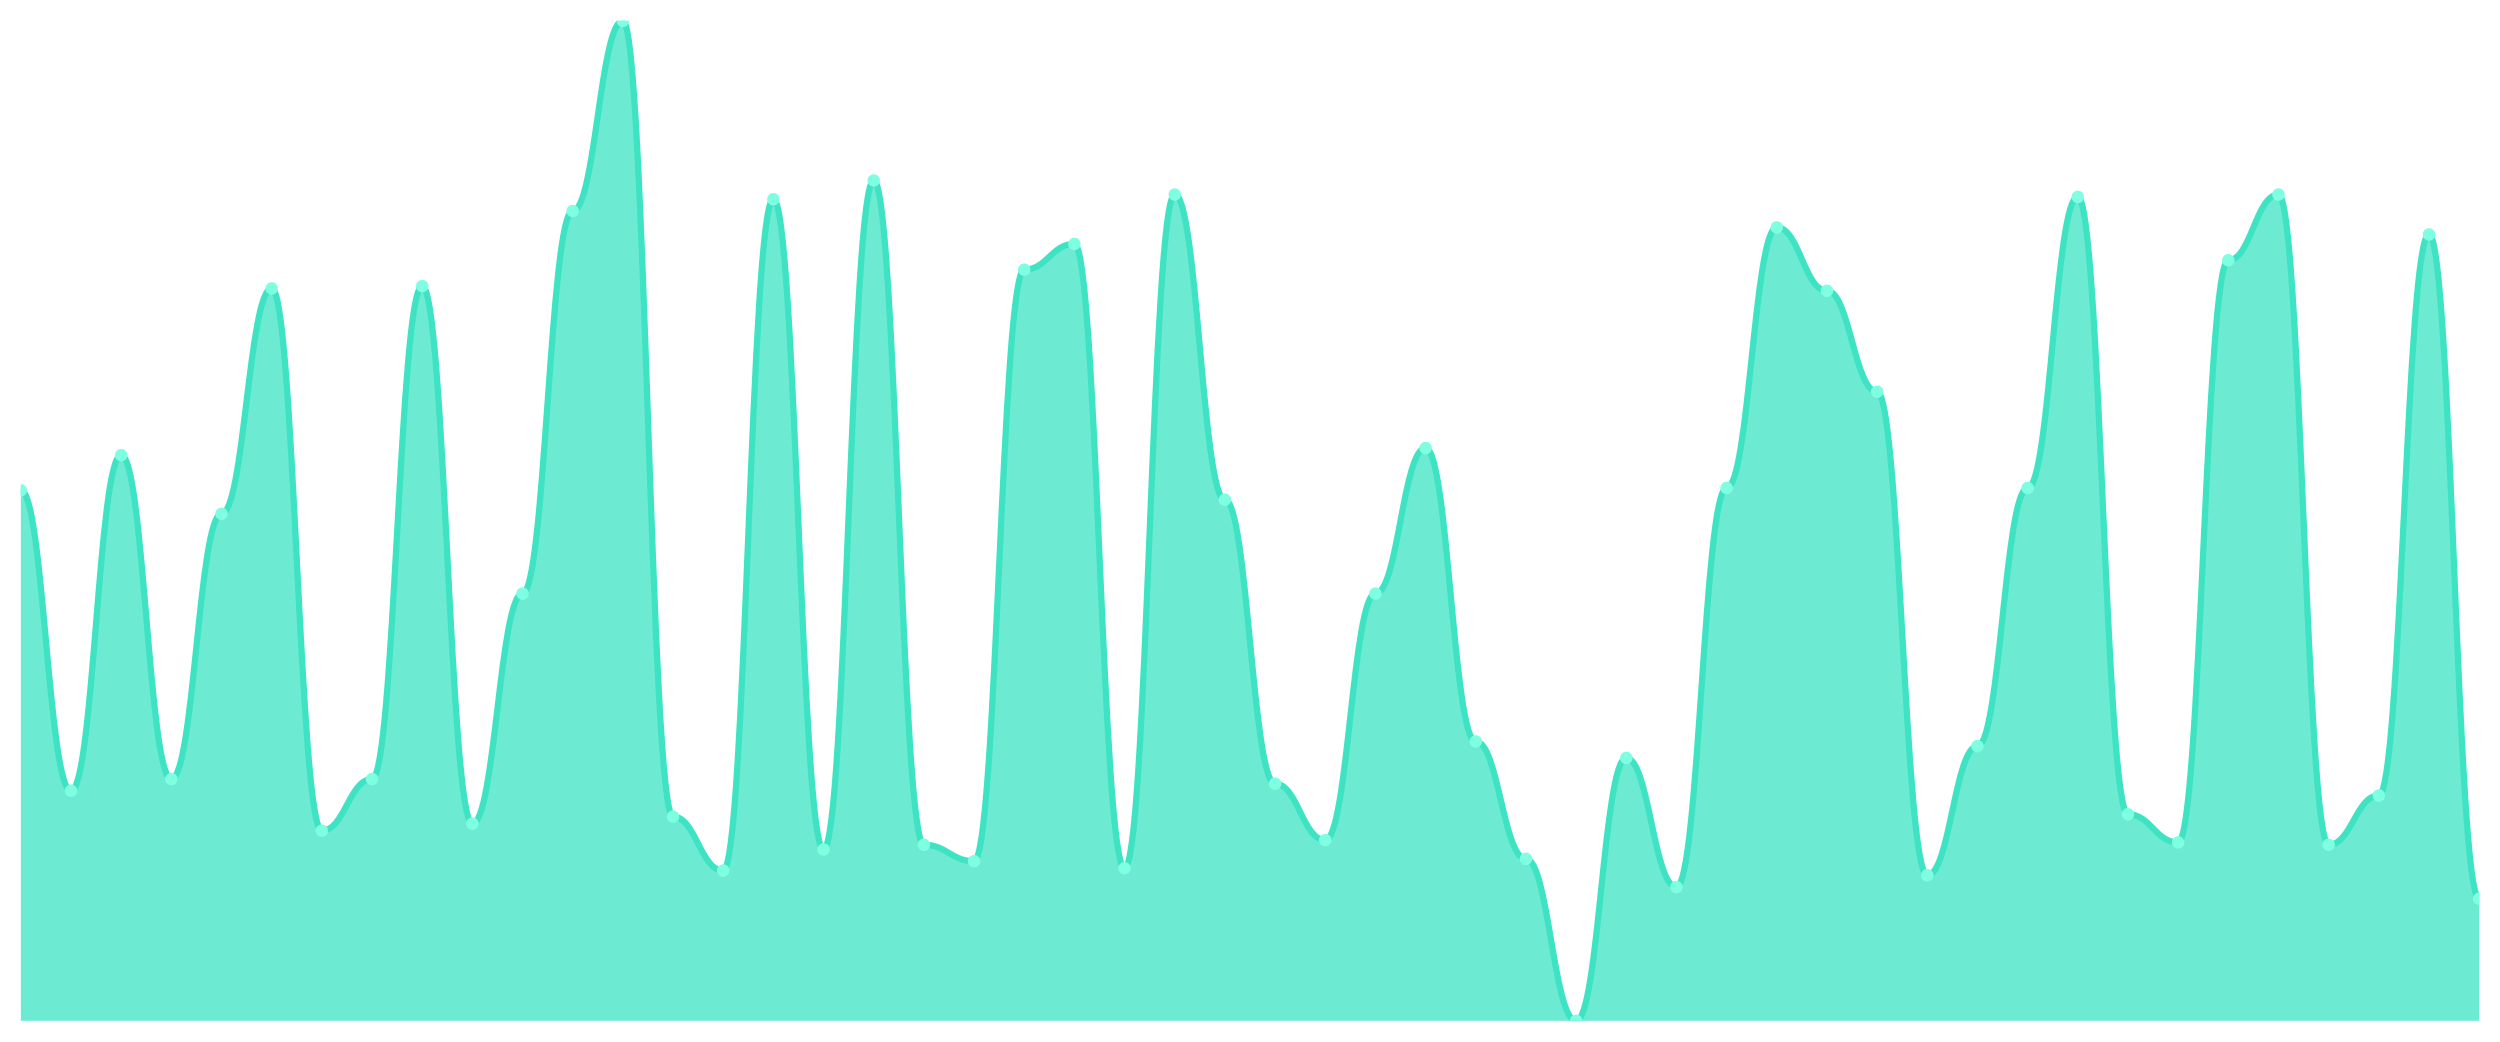
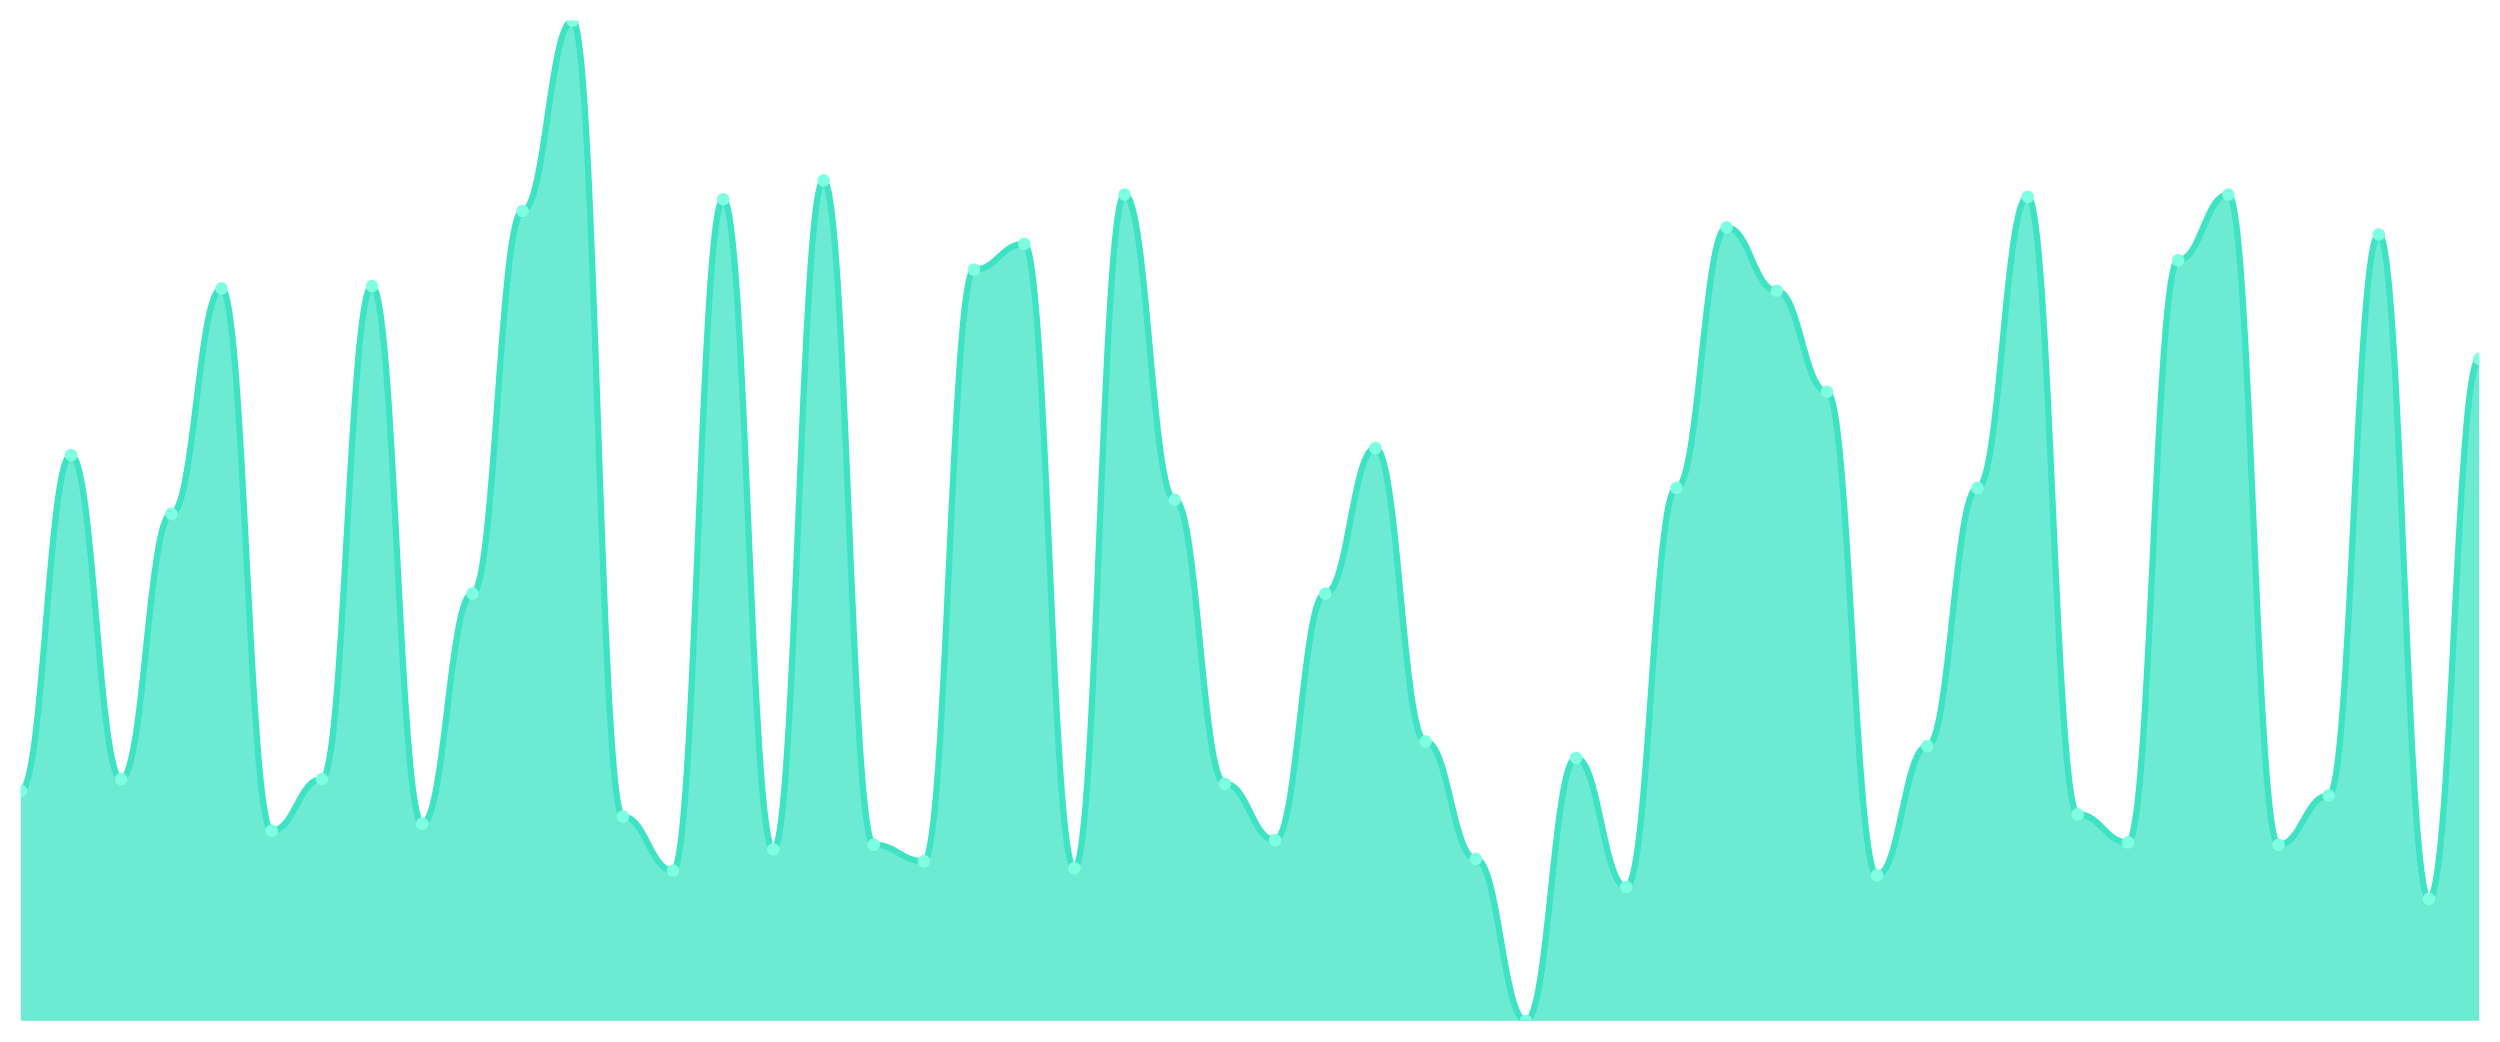
<svg xmlns="http://www.w3.org/2000/svg" viewBox="0 0 1200 500" width="1200" height="500">
  <defs>
    <clipPath id="c">
      <rect x="10" y="10" width="1180" height="480" />
    </clipPath>
  </defs>
  <rect width="1200" height="500" fill="none" />
  <g clip-path="url(#c)">
-     <path d="M 10,490 L 10,235.352 C 20.837,235.352 23.245,379.577 34.082,379.577 C 44.918,379.577 47.327,218.451 58.163,218.451 C 69,218.451 71.408,373.944 82.245,373.944 C 93.082,373.944 95.49,246.62 106.327,246.62 C 117.163,246.62 119.571,138.451 130.408,138.451 C 141.245,138.451 143.653,398.732 154.49,398.732 C 165.327,398.732 167.735,373.944 178.571,373.944 C 189.408,373.944 191.816,137.324 202.653,137.324 C 213.49,137.324 215.898,395.352 226.735,395.352 C 237.571,395.352 239.98,284.93 250.816,284.93 C 261.653,284.93 264.061,101.268 274.898,101.268 C 285.735,101.268 288.143,10 298.98,10 C 309.816,10 312.224,391.972 323.061,391.972 C 333.898,391.972 336.306,417.887 347.143,417.887 C 357.98,417.887 360.388,95.634 371.224,95.634 C 382.061,95.634 384.469,407.746 395.306,407.746 C 406.143,407.746 408.551,86.62 419.388,86.62 C 430.224,86.62 432.633,405.493 443.469,405.493 C 454.306,405.493 456.714,413.38 467.551,413.38 C 478.388,413.38 480.796,129.437 491.633,129.437 C 502.469,129.437 504.878,117.042 515.714,117.042 C 526.551,117.042 528.959,416.761 539.796,416.761 C 550.633,416.761 553.041,93.38 563.878,93.38 C 574.714,93.38 577.122,239.859 587.959,239.859 C 598.796,239.859 601.204,376.197 612.041,376.197 C 622.878,376.197 625.286,403.239 636.122,403.239 C 646.959,403.239 649.367,284.93 660.204,284.93 C 671.041,284.93 673.449,215.07 684.286,215.07 C 695.122,215.07 697.531,355.915 708.367,355.915 C 719.204,355.915 721.612,412.254 732.449,412.254 C 743.286,412.254 745.694,490 756.531,490 C 767.367,490 769.776,363.803 780.612,363.803 C 791.449,363.803 793.857,425.775 804.694,425.775 C 815.531,425.775 817.939,234.225 828.776,234.225 C 839.612,234.225 842.02,109.155 852.857,109.155 C 863.694,109.155 866.102,139.577 876.939,139.577 C 887.776,139.577 890.184,188.028 901.02,188.028 C 911.857,188.028 914.265,420.141 925.102,420.141 C 935.939,420.141 938.347,358.169 949.184,358.169 C 960.02,358.169 962.429,234.225 973.265,234.225 C 984.102,234.225 986.51,94.507 997.347,94.507 C 1008.184,94.507 1010.592,390.845 1021.429,390.845 C 1032.265,390.845 1034.673,404.366 1045.51,404.366 C 1056.347,404.366 1058.755,124.93 1069.592,124.93 C 1080.429,124.93 1082.837,93.38 1093.673,93.38 C 1104.51,93.38 1106.918,405.493 1117.755,405.493 C 1128.592,405.493 1131,381.831 1141.837,381.831 C 1152.673,381.831 1155.082,112.535 1165.918,112.535 C 1176.755,112.535 1179.163,431.408 1190,431.408 L 1190,490 Z" fill="rgba(61,227,195,0.75)" />
-     <path d="M 10,235.352 C 20.837,235.352 23.245,379.577 34.082,379.577 C 44.918,379.577 47.327,218.451 58.163,218.451 C 69,218.451 71.408,373.944 82.245,373.944 C 93.082,373.944 95.49,246.62 106.327,246.62 C 117.163,246.62 119.571,138.451 130.408,138.451 C 141.245,138.451 143.653,398.732 154.49,398.732 C 165.327,398.732 167.735,373.944 178.571,373.944 C 189.408,373.944 191.816,137.324 202.653,137.324 C 213.49,137.324 215.898,395.352 226.735,395.352 C 237.571,395.352 239.98,284.93 250.816,284.93 C 261.653,284.93 264.061,101.268 274.898,101.268 C 285.735,101.268 288.143,10 298.98,10 C 309.816,10 312.224,391.972 323.061,391.972 C 333.898,391.972 336.306,417.887 347.143,417.887 C 357.98,417.887 360.388,95.634 371.224,95.634 C 382.061,95.634 384.469,407.746 395.306,407.746 C 406.143,407.746 408.551,86.62 419.388,86.62 C 430.224,86.62 432.633,405.493 443.469,405.493 C 454.306,405.493 456.714,413.38 467.551,413.38 C 478.388,413.38 480.796,129.437 491.633,129.437 C 502.469,129.437 504.878,117.042 515.714,117.042 C 526.551,117.042 528.959,416.761 539.796,416.761 C 550.633,416.761 553.041,93.38 563.878,93.38 C 574.714,93.38 577.122,239.859 587.959,239.859 C 598.796,239.859 601.204,376.197 612.041,376.197 C 622.878,376.197 625.286,403.239 636.122,403.239 C 646.959,403.239 649.367,284.93 660.204,284.93 C 671.041,284.93 673.449,215.07 684.286,215.07 C 695.122,215.07 697.531,355.915 708.367,355.915 C 719.204,355.915 721.612,412.254 732.449,412.254 C 743.286,412.254 745.694,490 756.531,490 C 767.367,490 769.776,363.803 780.612,363.803 C 791.449,363.803 793.857,425.775 804.694,425.775 C 815.531,425.775 817.939,234.225 828.776,234.225 C 839.612,234.225 842.02,109.155 852.857,109.155 C 863.694,109.155 866.102,139.577 876.939,139.577 C 887.776,139.577 890.184,188.028 901.02,188.028 C 911.857,188.028 914.265,420.141 925.102,420.141 C 935.939,420.141 938.347,358.169 949.184,358.169 C 960.02,358.169 962.429,234.225 973.265,234.225 C 984.102,234.225 986.51,94.507 997.347,94.507 C 1008.184,94.507 1010.592,390.845 1021.429,390.845 C 1032.265,390.845 1034.673,404.366 1045.51,404.366 C 1056.347,404.366 1058.755,124.93 1069.592,124.93 C 1080.429,124.93 1082.837,93.38 1093.673,93.38 C 1104.51,93.38 1106.918,405.493 1117.755,405.493 C 1128.592,405.493 1131,381.831 1141.837,381.831 C 1152.673,381.831 1155.082,112.535 1165.918,112.535 C 1176.755,112.535 1179.163,431.408 1190,431.408" fill="none" stroke="#3de3c3" stroke-width="3" stroke-linecap="round" stroke-linejoin="round" />
-     <circle cx="10" cy="235.352" r="3" fill="#7fffe1" />
-     <circle cx="34.082" cy="379.577" r="3" fill="#7fffe1" />
-     <circle cx="58.163" cy="218.451" r="3" fill="#7fffe1" />
-     <circle cx="82.245" cy="373.944" r="3" fill="#7fffe1" />
-     <circle cx="106.327" cy="246.62" r="3" fill="#7fffe1" />
-     <circle cx="130.408" cy="138.451" r="3" fill="#7fffe1" />
-     <circle cx="154.49" cy="398.732" r="3" fill="#7fffe1" />
-     <circle cx="178.571" cy="373.944" r="3" fill="#7fffe1" />
-     <circle cx="202.653" cy="137.324" r="3" fill="#7fffe1" />
-     <circle cx="226.735" cy="395.352" r="3" fill="#7fffe1" />
-     <circle cx="250.816" cy="284.93" r="3" fill="#7fffe1" />
-     <circle cx="274.898" cy="101.268" r="3" fill="#7fffe1" />
-     <circle cx="298.98" cy="10" r="3" fill="#7fffe1" />
-     <circle cx="323.061" cy="391.972" r="3" fill="#7fffe1" />
-     <circle cx="347.143" cy="417.887" r="3" fill="#7fffe1" />
-     <circle cx="371.224" cy="95.634" r="3" fill="#7fffe1" />
-     <circle cx="395.306" cy="407.746" r="3" fill="#7fffe1" />
-     <circle cx="419.388" cy="86.62" r="3" fill="#7fffe1" />
-     <circle cx="443.469" cy="405.493" r="3" fill="#7fffe1" />
-     <circle cx="467.551" cy="413.38" r="3" fill="#7fffe1" />
-     <circle cx="491.633" cy="129.437" r="3" fill="#7fffe1" />
-     <circle cx="515.714" cy="117.042" r="3" fill="#7fffe1" />
-     <circle cx="539.796" cy="416.761" r="3" fill="#7fffe1" />
-     <circle cx="563.878" cy="93.38" r="3" fill="#7fffe1" />
-     <circle cx="587.959" cy="239.859" r="3" fill="#7fffe1" />
-     <circle cx="612.041" cy="376.197" r="3" fill="#7fffe1" />
-     <circle cx="636.122" cy="403.239" r="3" fill="#7fffe1" />
-     <circle cx="660.204" cy="284.93" r="3" fill="#7fffe1" />
-     <circle cx="684.286" cy="215.07" r="3" fill="#7fffe1" />
-     <circle cx="708.367" cy="355.915" r="3" fill="#7fffe1" />
-     <circle cx="732.449" cy="412.254" r="3" fill="#7fffe1" />
-     <circle cx="756.531" cy="490" r="3" fill="#7fffe1" />
-     <circle cx="780.612" cy="363.803" r="3" fill="#7fffe1" />
-     <circle cx="804.694" cy="425.775" r="3" fill="#7fffe1" />
-     <circle cx="828.776" cy="234.225" r="3" fill="#7fffe1" />
-     <circle cx="852.857" cy="109.155" r="3" fill="#7fffe1" />
-     <circle cx="876.939" cy="139.577" r="3" fill="#7fffe1" />
-     <circle cx="901.02" cy="188.028" r="3" fill="#7fffe1" />
-     <circle cx="925.102" cy="420.141" r="3" fill="#7fffe1" />
-     <circle cx="949.184" cy="358.169" r="3" fill="#7fffe1" />
-     <circle cx="973.265" cy="234.225" r="3" fill="#7fffe1" />
-     <circle cx="997.347" cy="94.507" r="3" fill="#7fffe1" />
-     <circle cx="1021.429" cy="390.845" r="3" fill="#7fffe1" />
-     <circle cx="1045.51" cy="404.366" r="3" fill="#7fffe1" />
-     <circle cx="1069.592" cy="124.93" r="3" fill="#7fffe1" />
-     <circle cx="1093.673" cy="93.38" r="3" fill="#7fffe1" />
-     <circle cx="1117.755" cy="405.493" r="3" fill="#7fffe1" />
-     <circle cx="1141.837" cy="381.831" r="3" fill="#7fffe1" />
-     <circle cx="1165.918" cy="112.535" r="3" fill="#7fffe1" />
-     <circle cx="1190" cy="431.408" r="3" fill="#7fffe1" />
+     <path d="M 10,490 L 10,379.577 C 20.837,379.577 23.245,218.451 34.082,218.451 C 44.918,218.451 47.327,373.944 58.163,373.944 C 69,373.944 71.408,246.62 82.245,246.62 C 93.082,246.62 95.49,138.451 106.327,138.451 C 117.163,138.451 119.571,398.732 130.408,398.732 C 141.245,398.732 143.653,373.944 154.49,373.944 C 165.327,373.944 167.735,137.324 178.571,137.324 C 189.408,137.324 191.816,395.352 202.653,395.352 C 213.49,395.352 215.898,284.93 226.735,284.93 C 237.571,284.93 239.98,101.268 250.816,101.268 C 261.653,101.268 264.061,10 274.898,10 C 285.735,10 288.143,391.972 298.98,391.972 C 309.816,391.972 312.224,417.887 323.061,417.887 C 333.898,417.887 336.306,95.634 347.143,95.634 C 357.98,95.634 360.388,407.746 371.224,407.746 C 382.061,407.746 384.469,86.62 395.306,86.62 C 406.143,86.62 408.551,405.493 419.388,405.493 C 430.224,405.493 432.633,413.38 443.469,413.38 C 454.306,413.38 456.714,129.437 467.551,129.437 C 478.388,129.437 480.796,117.042 491.633,117.042 C 502.469,117.042 504.878,416.761 515.714,416.761 C 526.551,416.761 528.959,93.38 539.796,93.38 C 550.633,93.38 553.041,239.859 563.878,239.859 C 574.714,239.859 577.122,376.197 587.959,376.197 C 598.796,376.197 601.204,403.239 612.041,403.239 C 622.878,403.239 625.286,284.93 636.122,284.93 C 646.959,284.93 649.367,215.07 660.204,215.07 C 671.041,215.07 673.449,355.915 684.286,355.915 C 695.122,355.915 697.531,412.254 708.367,412.254 C 719.204,412.254 721.612,490 732.449,490 C 743.286,490 745.694,363.803 756.531,363.803 C 767.367,363.803 769.776,425.775 780.612,425.775 C 791.449,425.775 793.857,234.225 804.694,234.225 C 815.531,234.225 817.939,109.155 828.776,109.155 C 839.612,109.155 842.02,139.577 852.857,139.577 C 863.694,139.577 866.102,188.028 876.939,188.028 C 887.776,188.028 890.184,420.141 901.02,420.141 C 911.857,420.141 914.265,358.169 925.102,358.169 C 935.939,358.169 938.347,234.225 949.184,234.225 C 960.02,234.225 962.429,94.507 973.265,94.507 C 984.102,94.507 986.51,390.845 997.347,390.845 C 1008.184,390.845 1010.592,404.366 1021.429,404.366 C 1032.265,404.366 1034.673,124.93 1045.51,124.93 C 1056.347,124.93 1058.755,93.38 1069.592,93.38 C 1080.429,93.38 1082.837,405.493 1093.673,405.493 C 1104.51,405.493 1106.918,381.831 1117.755,381.831 C 1128.592,381.831 1131,112.535 1141.837,112.535 C 1152.673,112.535 1155.082,431.408 1165.918,431.408 C 1176.755,431.408 1179.163,172.254 1190,172.254 L 1190,490 Z" fill="rgba(61,227,195,0.75)" />
+     <path d="M 10,379.577 C 20.837,379.577 23.245,218.451 34.082,218.451 C 44.918,218.451 47.327,373.944 58.163,373.944 C 69,373.944 71.408,246.62 82.245,246.62 C 93.082,246.62 95.49,138.451 106.327,138.451 C 117.163,138.451 119.571,398.732 130.408,398.732 C 141.245,398.732 143.653,373.944 154.49,373.944 C 165.327,373.944 167.735,137.324 178.571,137.324 C 189.408,137.324 191.816,395.352 202.653,395.352 C 213.49,395.352 215.898,284.93 226.735,284.93 C 237.571,284.93 239.98,101.268 250.816,101.268 C 261.653,101.268 264.061,10 274.898,10 C 285.735,10 288.143,391.972 298.98,391.972 C 309.816,391.972 312.224,417.887 323.061,417.887 C 333.898,417.887 336.306,95.634 347.143,95.634 C 357.98,95.634 360.388,407.746 371.224,407.746 C 382.061,407.746 384.469,86.62 395.306,86.62 C 406.143,86.62 408.551,405.493 419.388,405.493 C 430.224,405.493 432.633,413.38 443.469,413.38 C 454.306,413.38 456.714,129.437 467.551,129.437 C 478.388,129.437 480.796,117.042 491.633,117.042 C 502.469,117.042 504.878,416.761 515.714,416.761 C 526.551,416.761 528.959,93.38 539.796,93.38 C 550.633,93.38 553.041,239.859 563.878,239.859 C 574.714,239.859 577.122,376.197 587.959,376.197 C 598.796,376.197 601.204,403.239 612.041,403.239 C 622.878,403.239 625.286,284.93 636.122,284.93 C 646.959,284.93 649.367,215.07 660.204,215.07 C 671.041,215.07 673.449,355.915 684.286,355.915 C 695.122,355.915 697.531,412.254 708.367,412.254 C 719.204,412.254 721.612,490 732.449,490 C 743.286,490 745.694,363.803 756.531,363.803 C 767.367,363.803 769.776,425.775 780.612,425.775 C 791.449,425.775 793.857,234.225 804.694,234.225 C 815.531,234.225 817.939,109.155 828.776,109.155 C 839.612,109.155 842.02,139.577 852.857,139.577 C 863.694,139.577 866.102,188.028 876.939,188.028 C 887.776,188.028 890.184,420.141 901.02,420.141 C 911.857,420.141 914.265,358.169 925.102,358.169 C 935.939,358.169 938.347,234.225 949.184,234.225 C 960.02,234.225 962.429,94.507 973.265,94.507 C 984.102,94.507 986.51,390.845 997.347,390.845 C 1008.184,390.845 1010.592,404.366 1021.429,404.366 C 1032.265,404.366 1034.673,124.93 1045.51,124.93 C 1056.347,124.93 1058.755,93.38 1069.592,93.38 C 1080.429,93.38 1082.837,405.493 1093.673,405.493 C 1104.51,405.493 1106.918,381.831 1117.755,381.831 C 1128.592,381.831 1131,112.535 1141.837,112.535 C 1152.673,112.535 1155.082,431.408 1165.918,431.408 C 1176.755,431.408 1179.163,172.254 1190,172.254" fill="none" stroke="#3de3c3" stroke-width="3" stroke-linecap="round" stroke-linejoin="round" />
+     <circle cx="10" cy="379.577" r="3" fill="#7fffe1" />
+     <circle cx="34.082" cy="218.451" r="3" fill="#7fffe1" />
+     <circle cx="58.163" cy="373.944" r="3" fill="#7fffe1" />
+     <circle cx="82.245" cy="246.62" r="3" fill="#7fffe1" />
+     <circle cx="106.327" cy="138.451" r="3" fill="#7fffe1" />
+     <circle cx="130.408" cy="398.732" r="3" fill="#7fffe1" />
+     <circle cx="154.49" cy="373.944" r="3" fill="#7fffe1" />
+     <circle cx="178.571" cy="137.324" r="3" fill="#7fffe1" />
+     <circle cx="202.653" cy="395.352" r="3" fill="#7fffe1" />
+     <circle cx="226.735" cy="284.93" r="3" fill="#7fffe1" />
+     <circle cx="250.816" cy="101.268" r="3" fill="#7fffe1" />
+     <circle cx="274.898" cy="10" r="3" fill="#7fffe1" />
+     <circle cx="298.98" cy="391.972" r="3" fill="#7fffe1" />
+     <circle cx="323.061" cy="417.887" r="3" fill="#7fffe1" />
+     <circle cx="347.143" cy="95.634" r="3" fill="#7fffe1" />
+     <circle cx="371.224" cy="407.746" r="3" fill="#7fffe1" />
+     <circle cx="395.306" cy="86.62" r="3" fill="#7fffe1" />
+     <circle cx="419.388" cy="405.493" r="3" fill="#7fffe1" />
+     <circle cx="443.469" cy="413.38" r="3" fill="#7fffe1" />
+     <circle cx="467.551" cy="129.437" r="3" fill="#7fffe1" />
+     <circle cx="491.633" cy="117.042" r="3" fill="#7fffe1" />
+     <circle cx="515.714" cy="416.761" r="3" fill="#7fffe1" />
+     <circle cx="539.796" cy="93.38" r="3" fill="#7fffe1" />
+     <circle cx="563.878" cy="239.859" r="3" fill="#7fffe1" />
+     <circle cx="587.959" cy="376.197" r="3" fill="#7fffe1" />
+     <circle cx="612.041" cy="403.239" r="3" fill="#7fffe1" />
+     <circle cx="636.122" cy="284.93" r="3" fill="#7fffe1" />
+     <circle cx="660.204" cy="215.07" r="3" fill="#7fffe1" />
+     <circle cx="684.286" cy="355.915" r="3" fill="#7fffe1" />
+     <circle cx="708.367" cy="412.254" r="3" fill="#7fffe1" />
+     <circle cx="732.449" cy="490" r="3" fill="#7fffe1" />
+     <circle cx="756.531" cy="363.803" r="3" fill="#7fffe1" />
+     <circle cx="780.612" cy="425.775" r="3" fill="#7fffe1" />
+     <circle cx="804.694" cy="234.225" r="3" fill="#7fffe1" />
+     <circle cx="828.776" cy="109.155" r="3" fill="#7fffe1" />
+     <circle cx="852.857" cy="139.577" r="3" fill="#7fffe1" />
+     <circle cx="876.939" cy="188.028" r="3" fill="#7fffe1" />
+     <circle cx="901.02" cy="420.141" r="3" fill="#7fffe1" />
+     <circle cx="925.102" cy="358.169" r="3" fill="#7fffe1" />
+     <circle cx="949.184" cy="234.225" r="3" fill="#7fffe1" />
+     <circle cx="973.265" cy="94.507" r="3" fill="#7fffe1" />
+     <circle cx="997.347" cy="390.845" r="3" fill="#7fffe1" />
+     <circle cx="1021.429" cy="404.366" r="3" fill="#7fffe1" />
+     <circle cx="1045.51" cy="124.93" r="3" fill="#7fffe1" />
+     <circle cx="1069.592" cy="93.38" r="3" fill="#7fffe1" />
+     <circle cx="1093.673" cy="405.493" r="3" fill="#7fffe1" />
+     <circle cx="1117.755" cy="381.831" r="3" fill="#7fffe1" />
+     <circle cx="1141.837" cy="112.535" r="3" fill="#7fffe1" />
+     <circle cx="1165.918" cy="431.408" r="3" fill="#7fffe1" />
+     <circle cx="1190" cy="172.254" r="3" fill="#7fffe1" />
  </g>
</svg>
